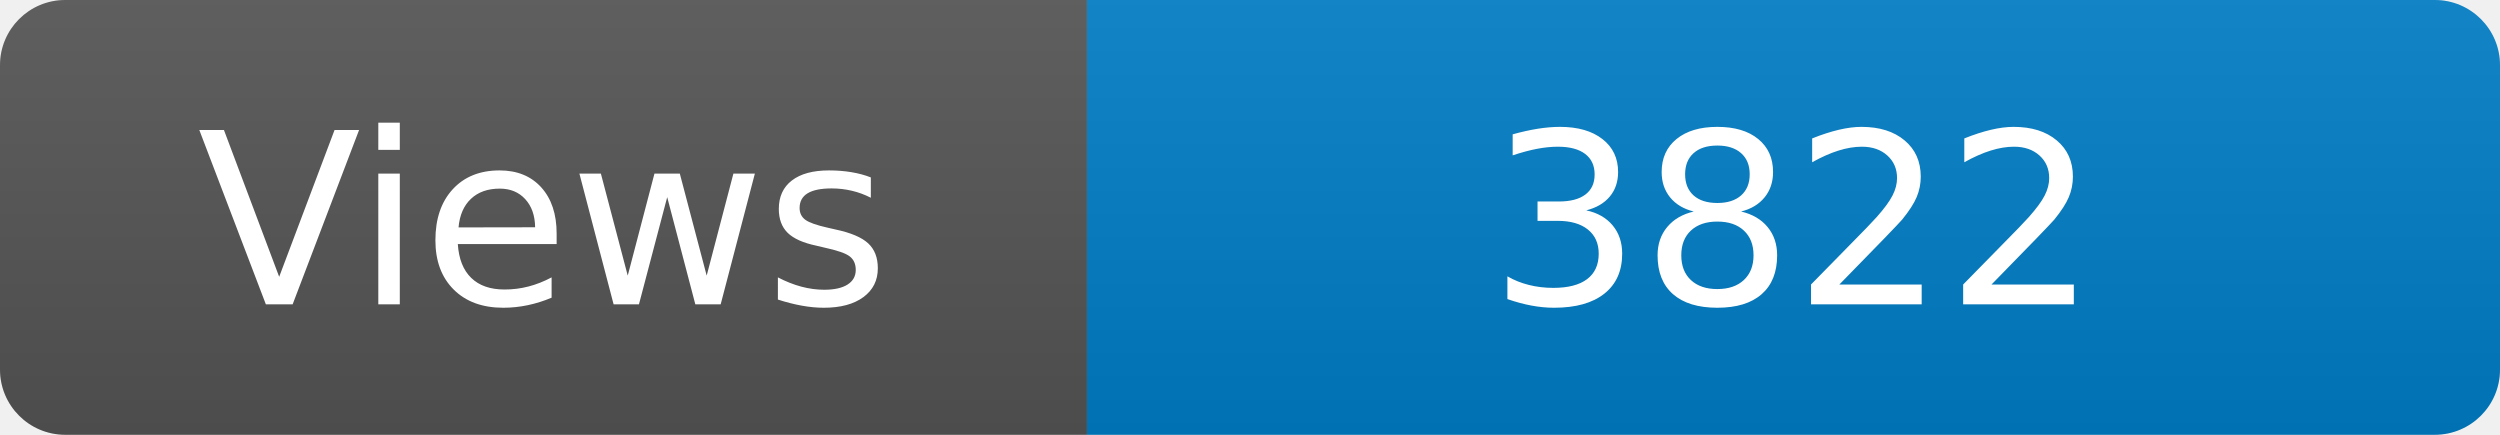
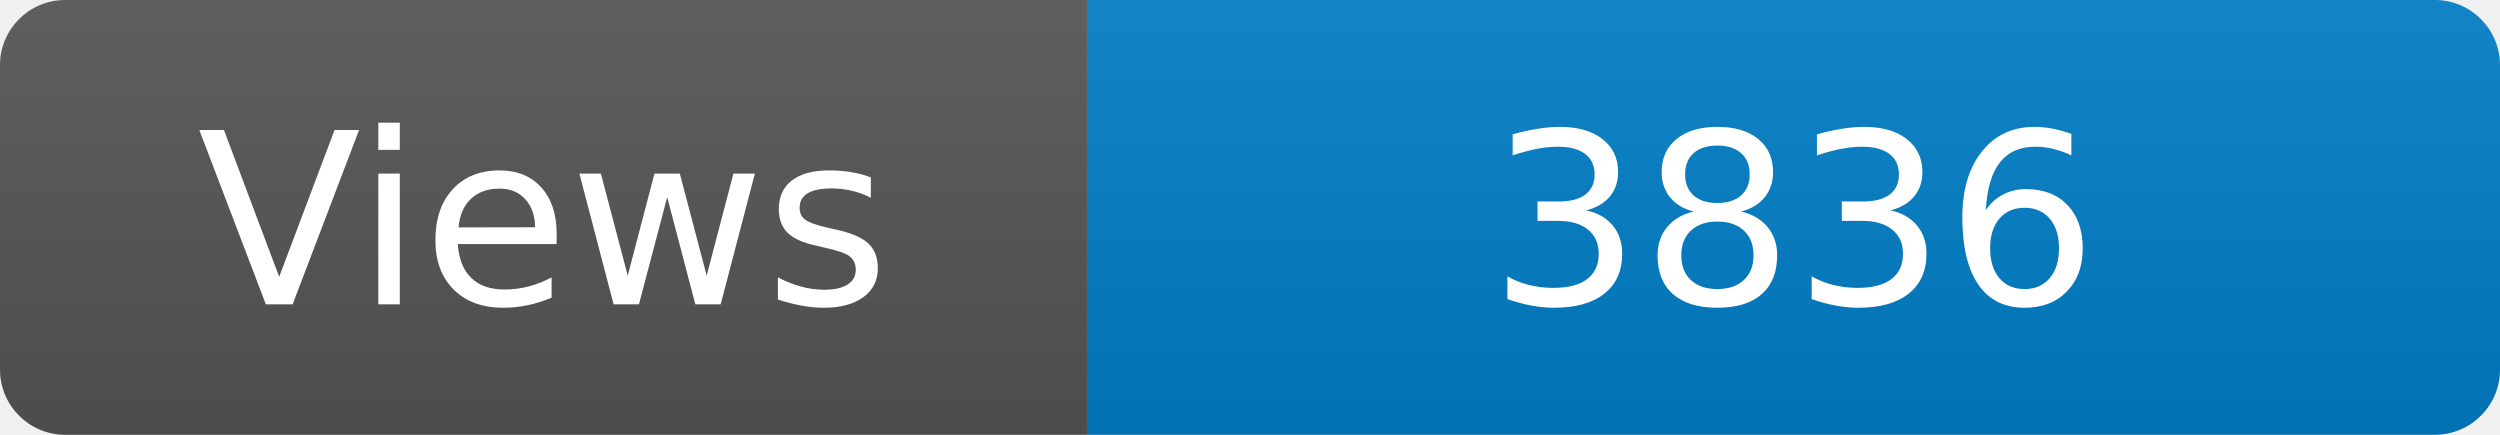
<svg xmlns="http://www.w3.org/2000/svg" width="115" height="20" role="img" aria-label="Maintained?: yes">
  <linearGradient id="s" x2="0" y2="100%">
    <stop offset="0" stop-color="#bbb" stop-opacity=".1" />
    <stop offset="1" stop-opacity=".1" />
  </linearGradient>
  <clipPath id="r">
    <rect width="115" height="20" rx="3" fill="#fff" />
  </clipPath>
  <g clip-path="url(#r)">
    <rect width="50" height="20" fill="#555" />
    <rect x="50" width="160" height="20" fill="#007ec6" />
    <rect width="115" height="20" fill="url(#s)" />
  </g>
  <g fill="#fff" text-anchor="middle" font-family="Verdana,Geneva,DejaVu Sans,sans-serif" font-size="110">
    <text x="250" y="140" transform="scale(.1)" fill="#fff">Views</text>
-     <text x="825" y="140" transform="scale(.1)" fill="#fff">3822</text>
+     <text x="825" y="140" transform="scale(.1)" fill="#fff">3836</text>
  </g>
</svg>
